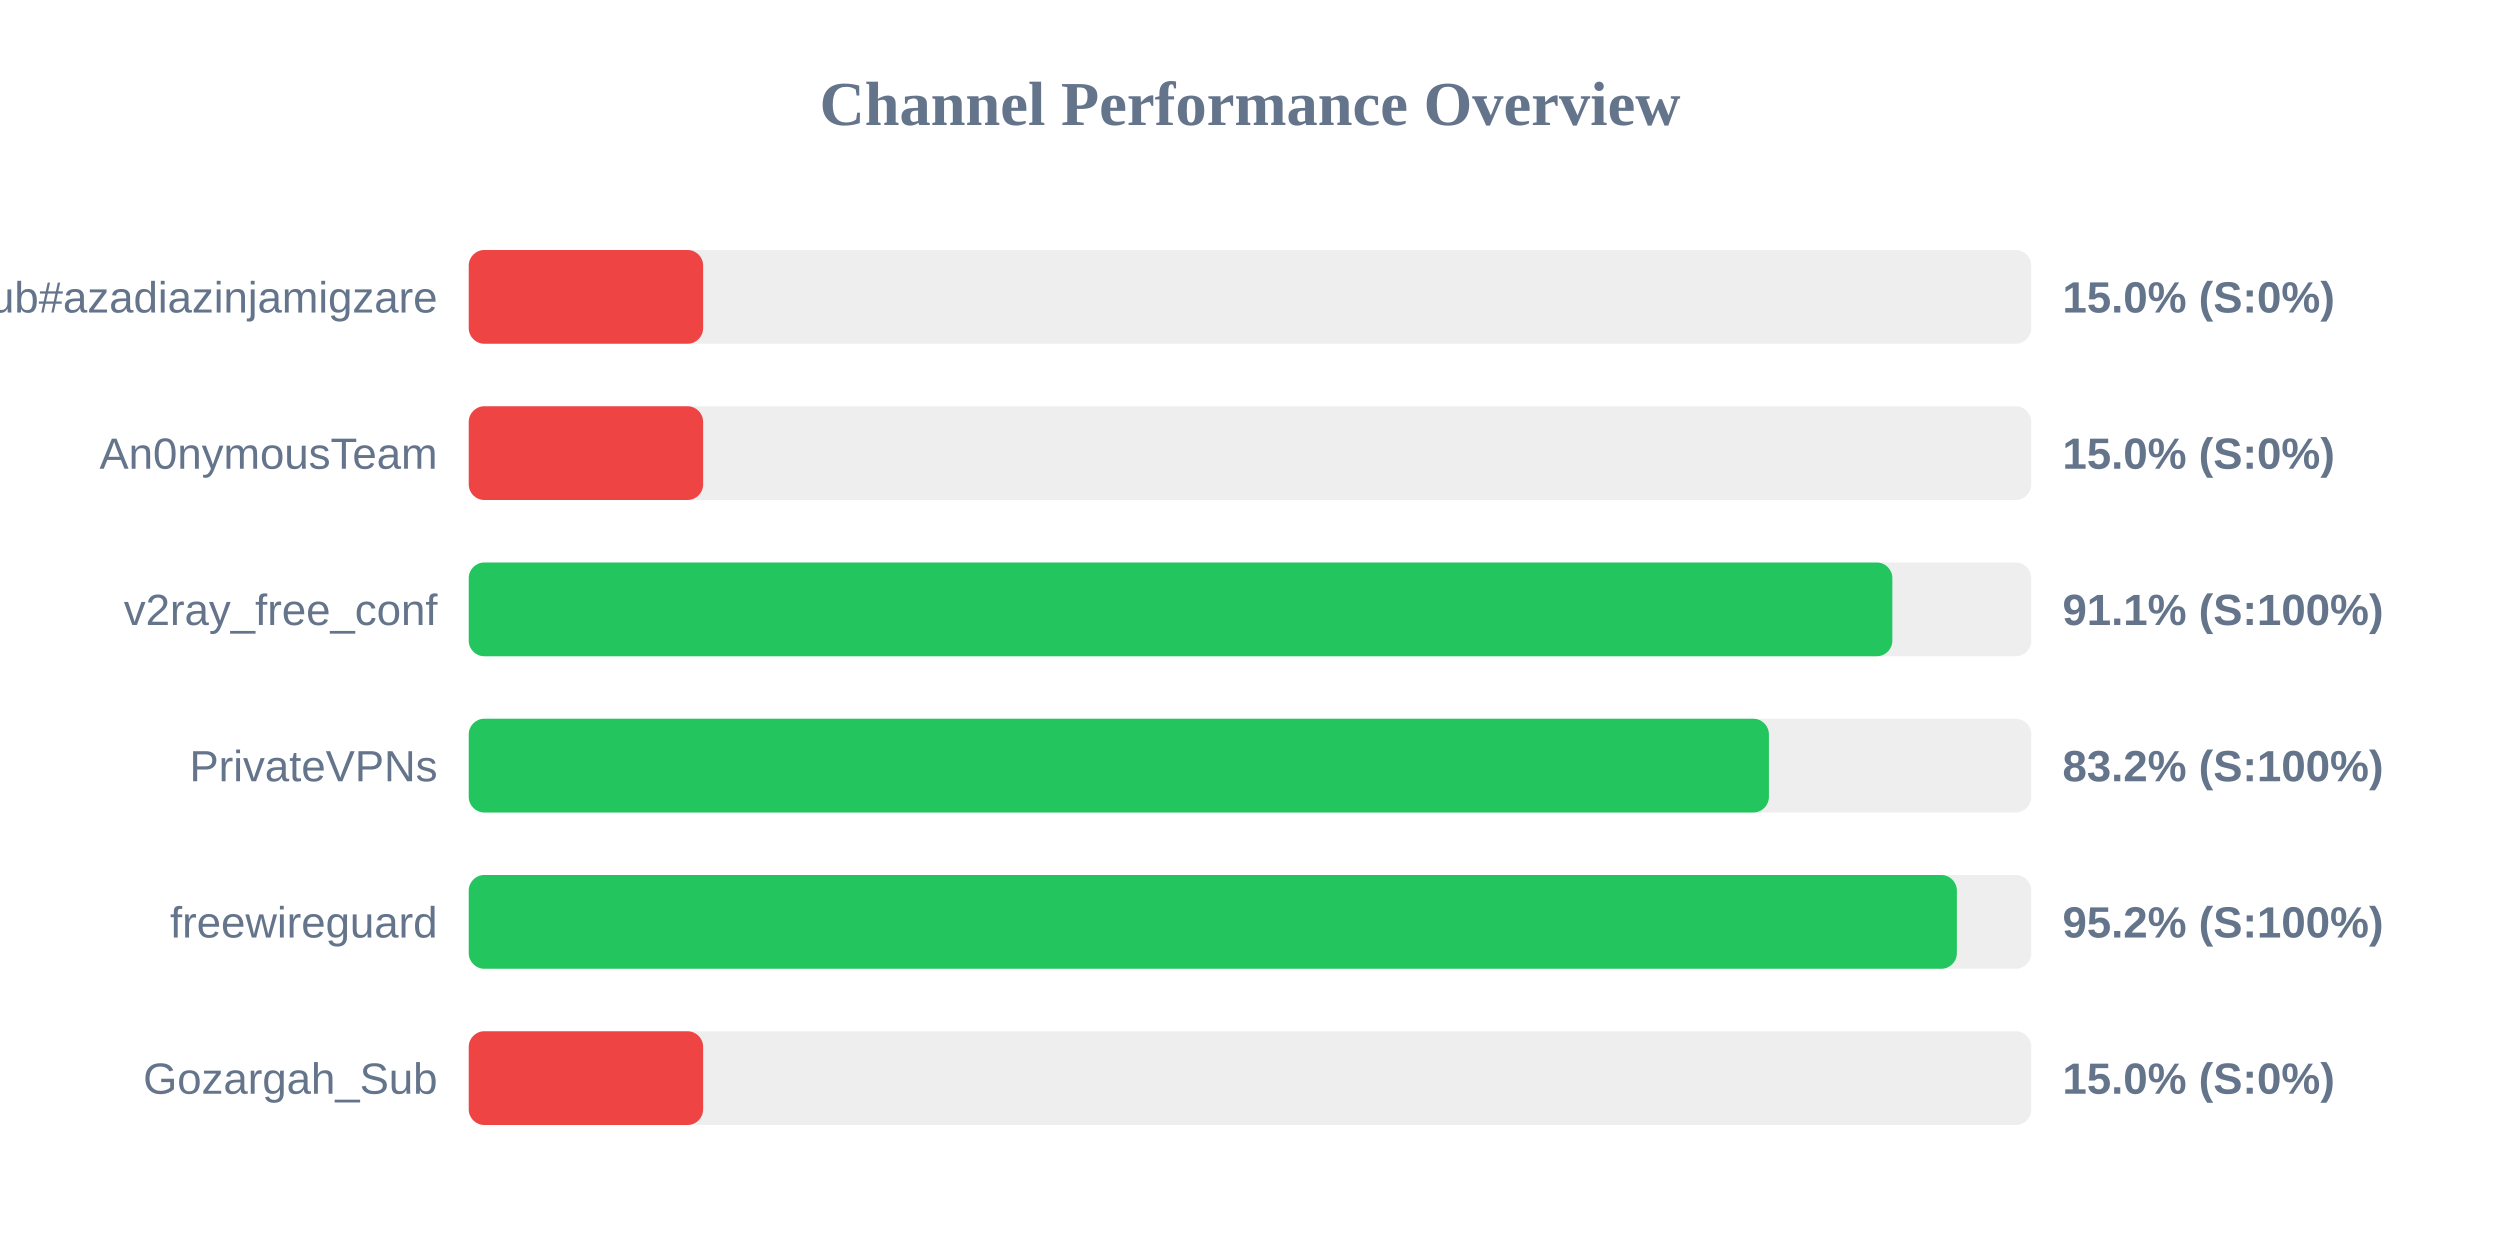
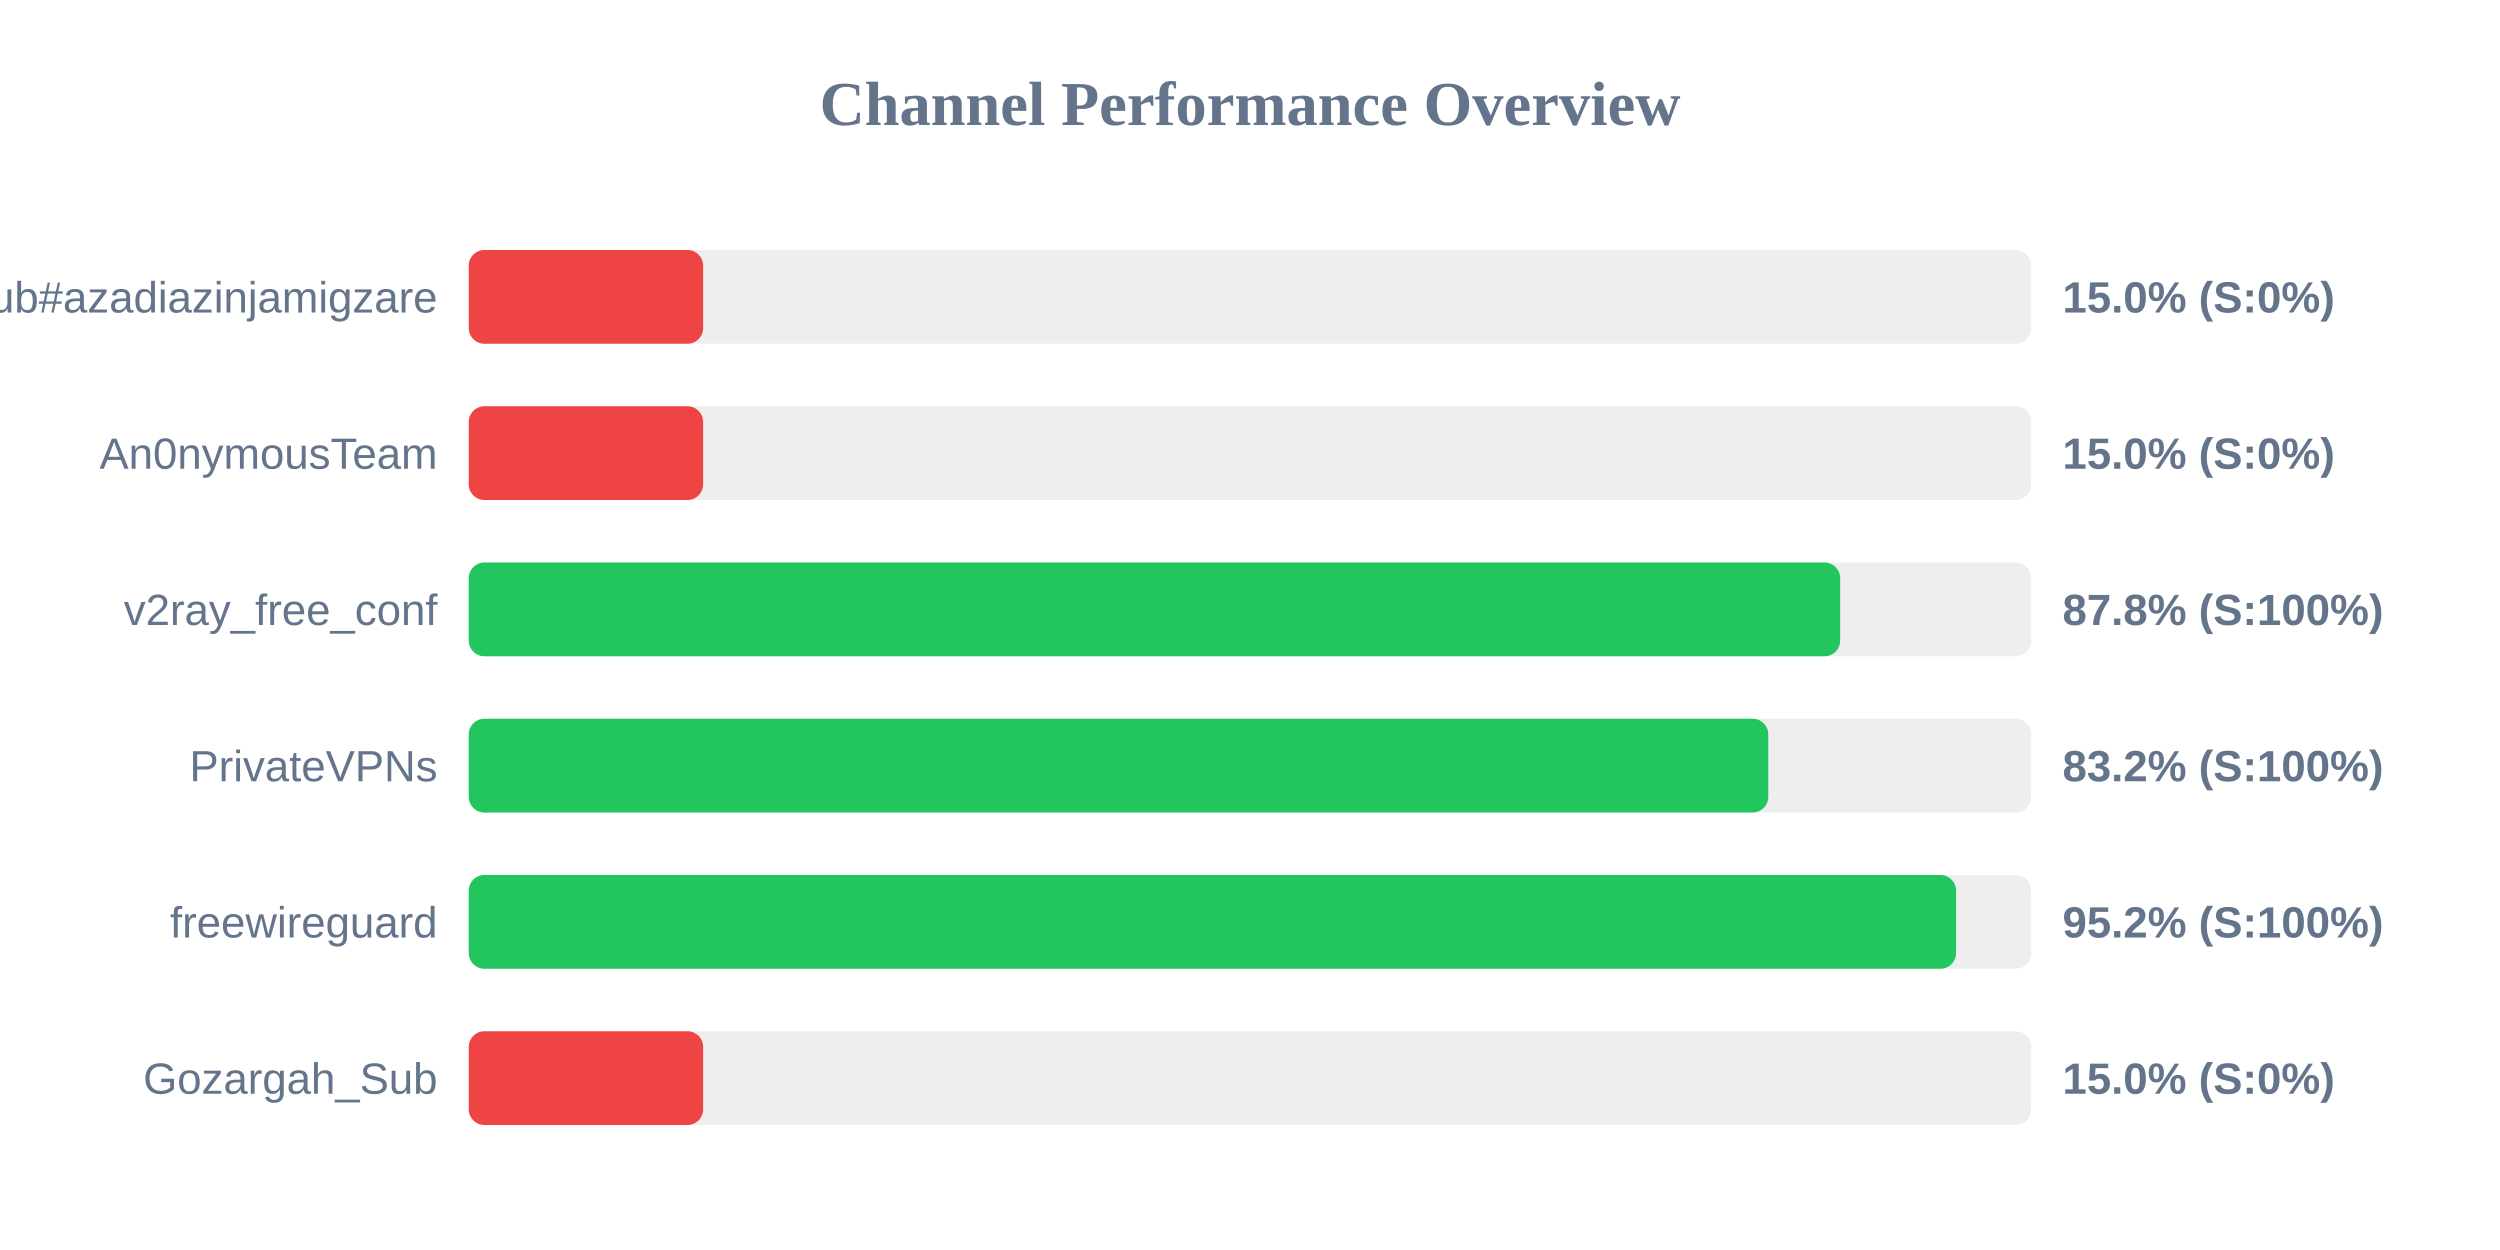
<svg xmlns="http://www.w3.org/2000/svg" width="800" height="400" version="1.1">
  <style>
        .row { font: 14px Arial; fill: #64748b; }
        .score { font: bold 14px Arial; fill: #64748b; }
    </style>
  <text x="400" y="40" text-anchor="middle" font-size="20px" font-weight="bold" fill="#64748b">Channel Performance Overview</text>
  <rect x="150" y="80" width="500" height="30" fill="#eee" rx="5" />
  <rect x="150" y="80" width="75.0" height="30" fill="#ef4444" rx="5" />
  <text x="140" y="100" text-anchor="end" class="row">Sub#azadiazinjamigzare</text>
  <text x="660" y="100" text-anchor="start" class="score">15.0% (S:0%)</text>
  <rect x="150" y="130" width="500" height="30" fill="#eee" rx="5" />
  <rect x="150" y="130" width="75.0" height="30" fill="#ef4444" rx="5" />
  <text x="140" y="150" text-anchor="end" class="row">An0nymousTeam</text>
  <text x="660" y="150" text-anchor="start" class="score">15.0% (S:0%)</text>
  <rect x="150" y="180" width="500" height="30" fill="#eee" rx="5" />
-   <rect x="150" y="180" width="455.55" height="30" fill="#22c55e" rx="5" />
+   <rect x="150" y="180" width="438.85" height="30" fill="#22c55e" rx="5" />
  <text x="140" y="200" text-anchor="end" class="row">v2ray_free_conf</text>
-   <text x="660" y="200" text-anchor="start" class="score">91.1% (S:100%)</text>
+   <text x="660" y="200" text-anchor="start" class="score">87.8% (S:100%)</text>
  <rect x="150" y="230" width="500" height="30" fill="#eee" rx="5" />
-   <rect x="150" y="230" width="416.05" height="30" fill="#22c55e" rx="5" />
+   <rect x="150" y="230" width="415.85" height="30" fill="#22c55e" rx="5" />
  <text x="140" y="250" text-anchor="end" class="row">PrivateVPNs</text>
  <text x="660" y="250" text-anchor="start" class="score">83.2% (S:100%)</text>
  <rect x="150" y="280" width="500" height="30" fill="#eee" rx="5" />
-   <rect x="150" y="280" width="476.2" height="30" fill="#22c55e" rx="5" />
+   <rect x="150" y="280" width="475.95" height="30" fill="#22c55e" rx="5" />
  <text x="140" y="300" text-anchor="end" class="row">freewireguard</text>
  <text x="660" y="300" text-anchor="start" class="score">95.2% (S:100%)</text>
  <rect x="150" y="330" width="500" height="30" fill="#eee" rx="5" />
  <rect x="150" y="330" width="75.0" height="30" fill="#ef4444" rx="5" />
  <text x="140" y="350" text-anchor="end" class="row">Gozargah_Sub</text>
  <text x="660" y="350" text-anchor="start" class="score">15.0% (S:0%)</text>
</svg>
